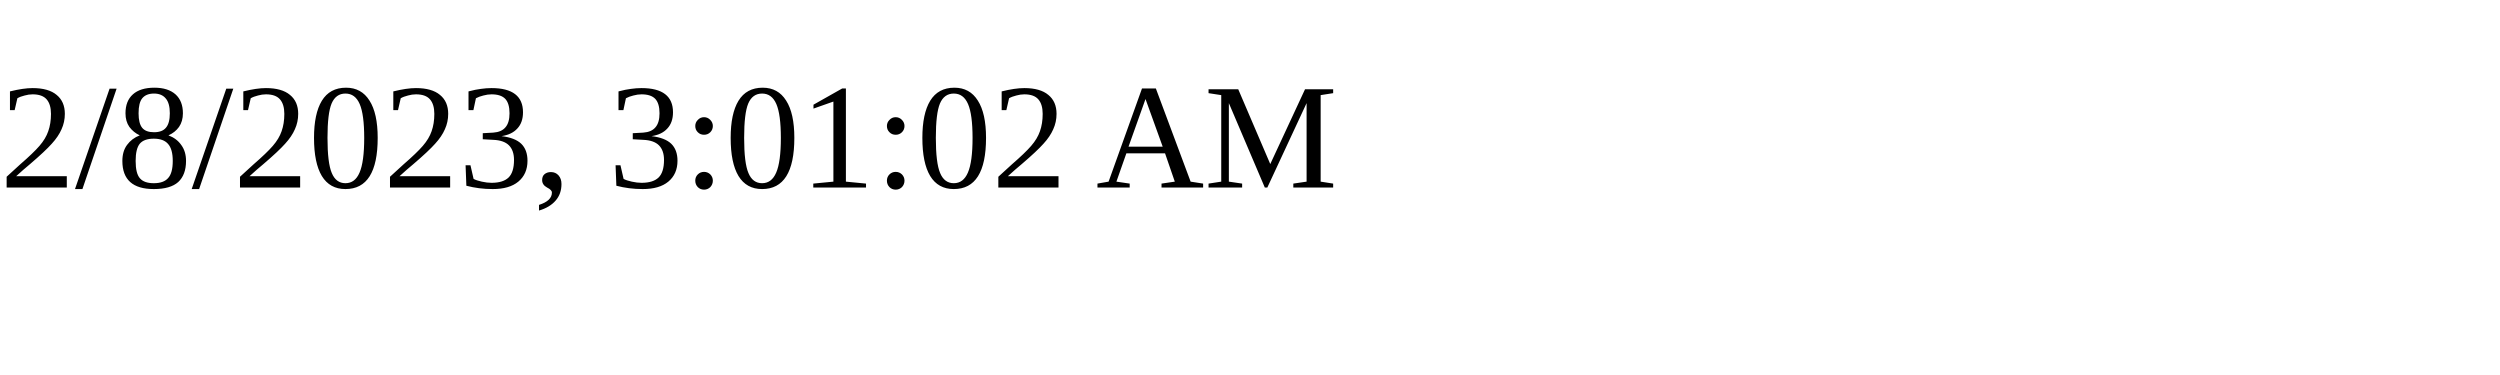
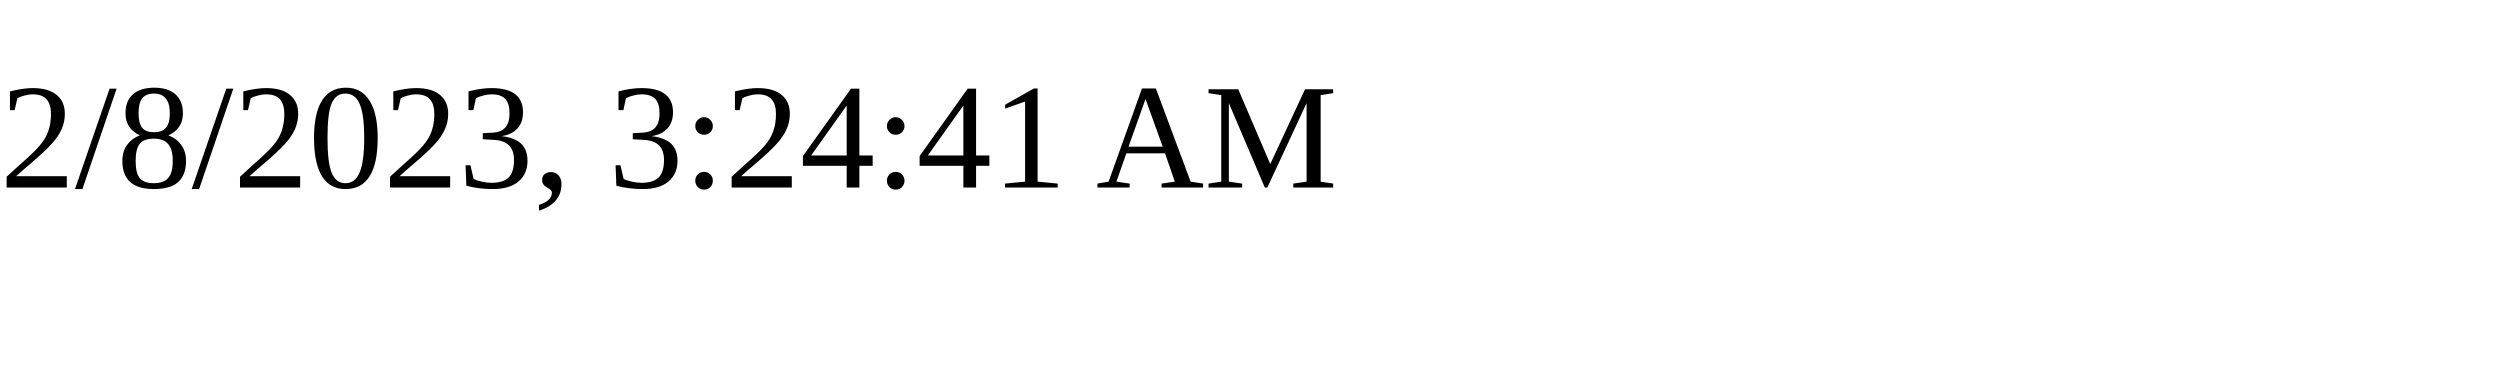
<svg xmlns="http://www.w3.org/2000/svg" height="30" width="200">
-   <text x="0" y="15">2/8/2023, 3:01:02 AM</text>
+   <text x="0" y="15">2/8/2023, 3:24:41 AM</text>
</svg>
